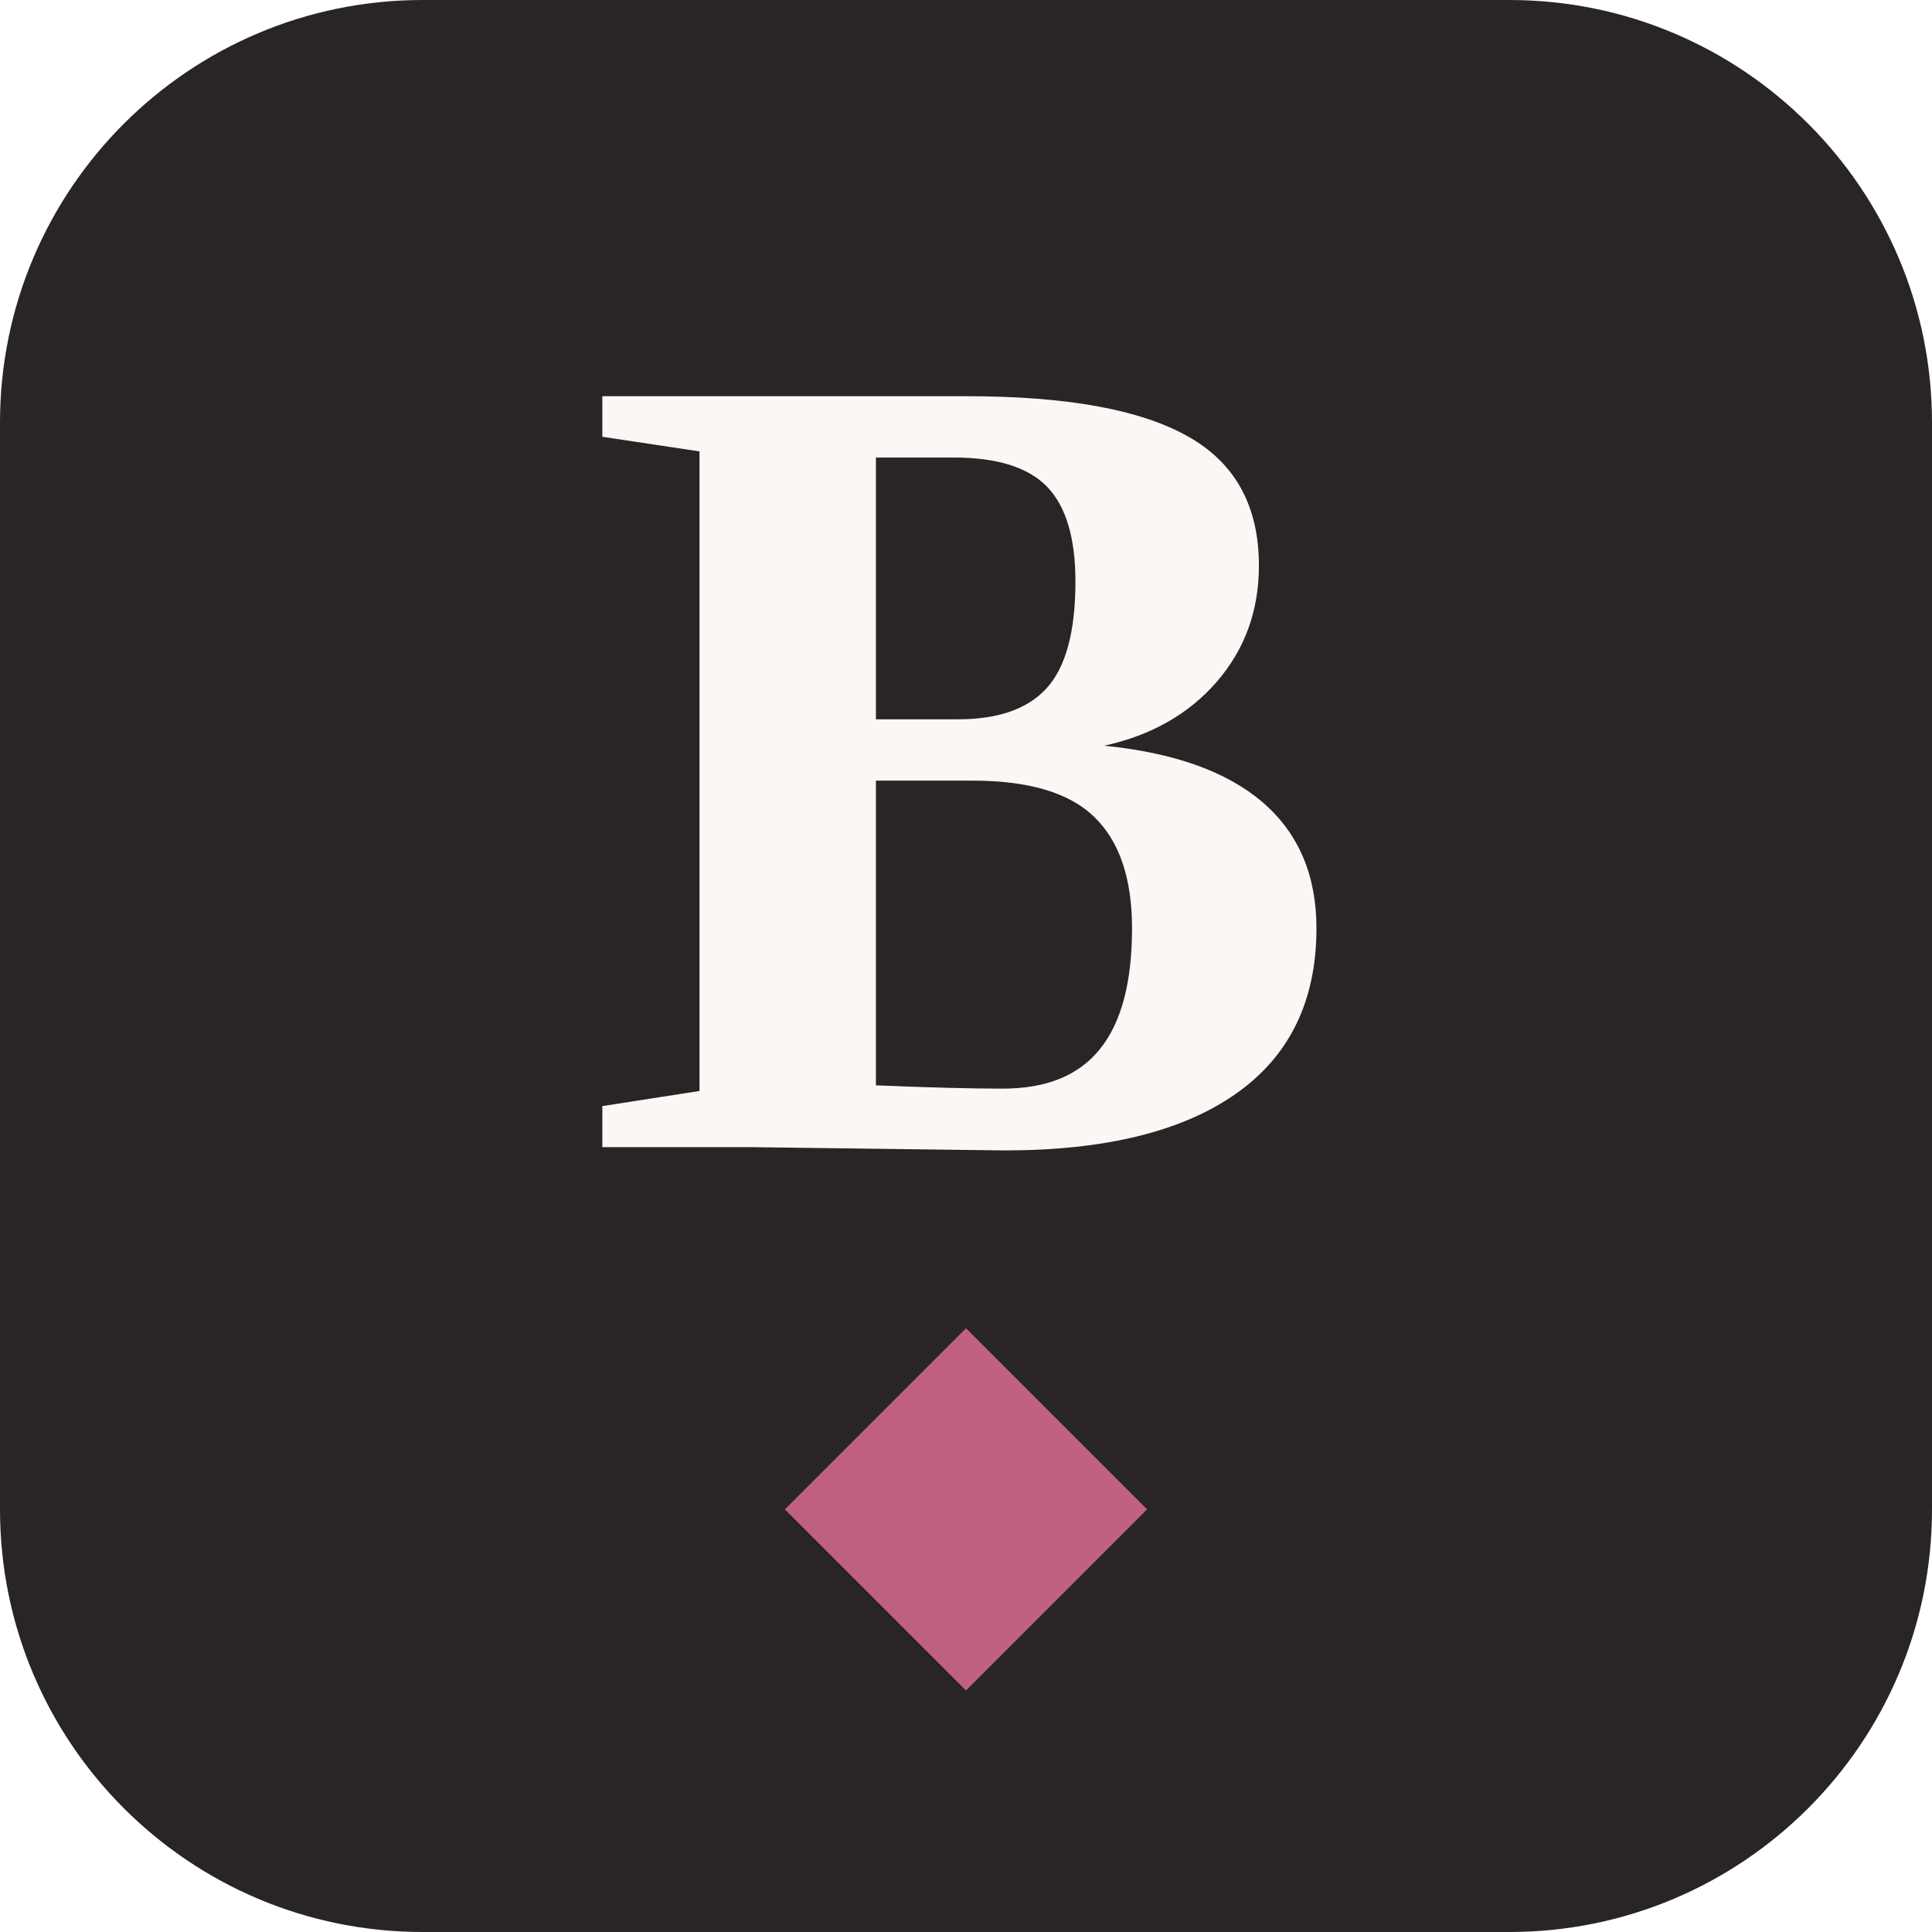
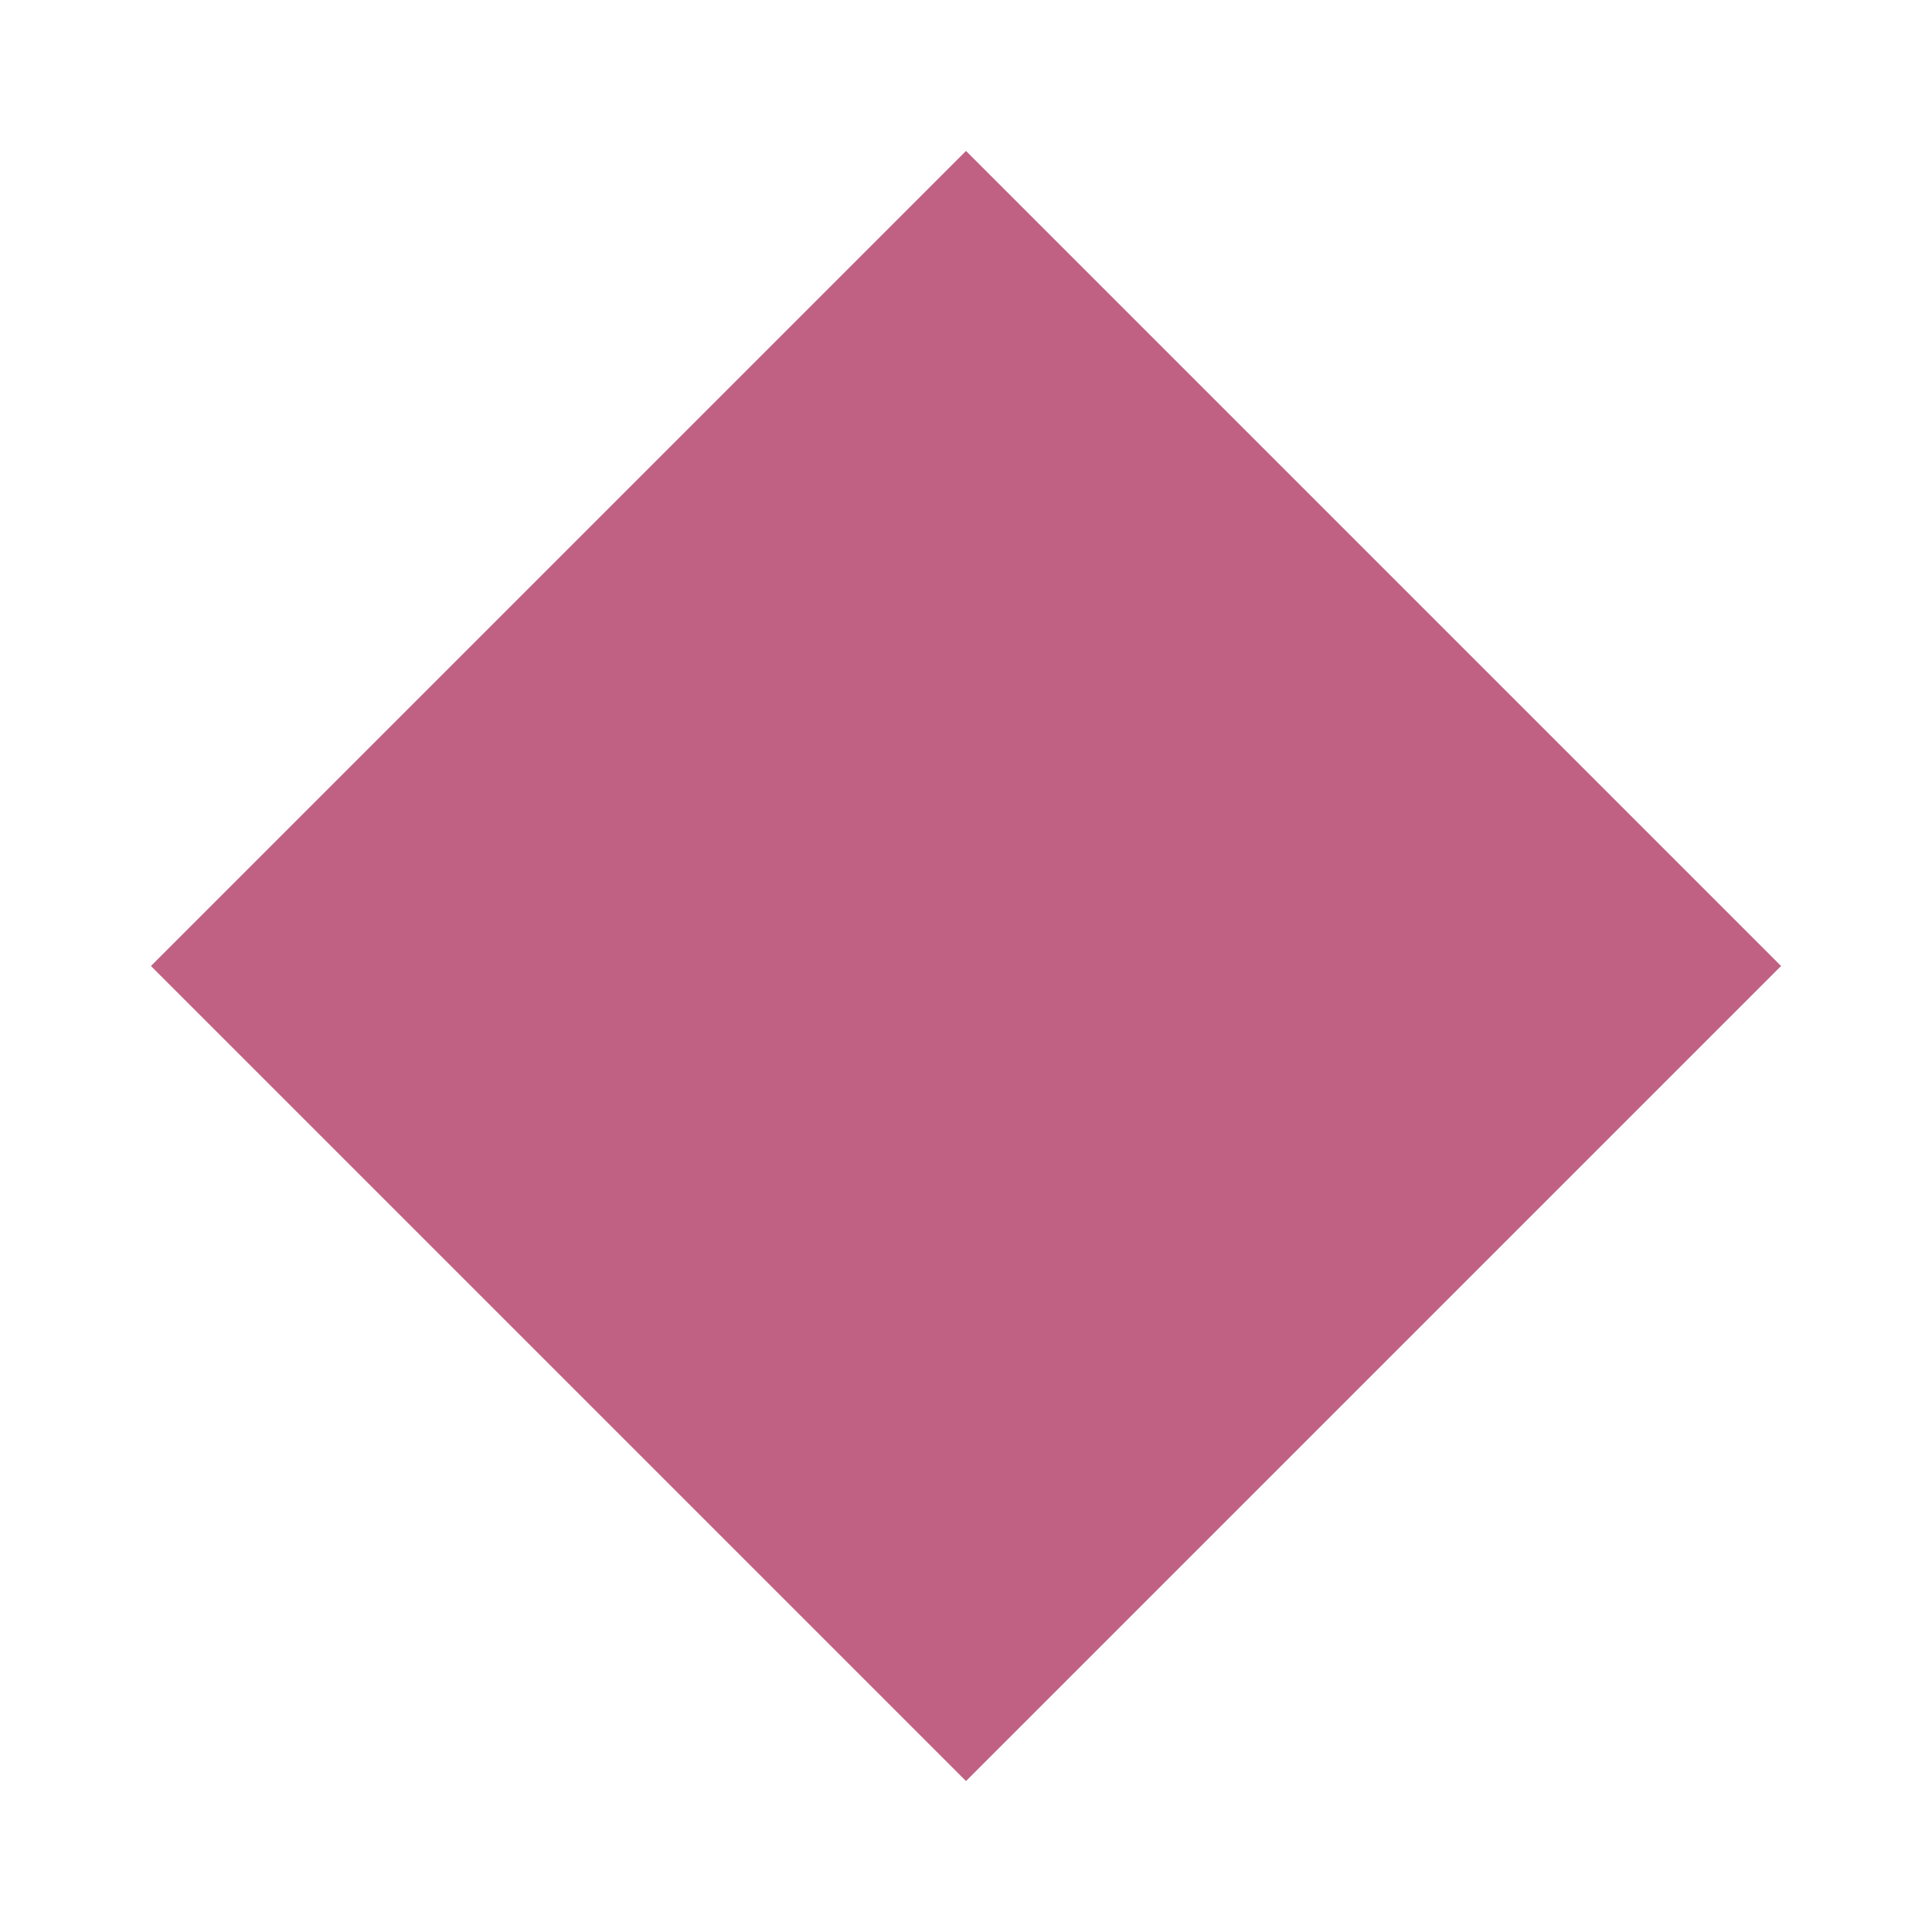
<svg xmlns="http://www.w3.org/2000/svg" viewBox="0 0 64 64">
-   <rect width="64" height="64" rx="14" fill="#292426" />
-   <text x="32" y="38" font-family="'Playfair Display', Georgia, 'Times New Roman', serif" font-size="38" font-weight="600" fill="#faf7f4" text-anchor="middle">B</text>
-   <path d="M32 44 l6 6 -6 6 -6 -6 z" fill="#c06183" />
+   <path d="M32 5 l27 27 -27 27 -27 -27 z" fill="#c06183" />
</svg>
